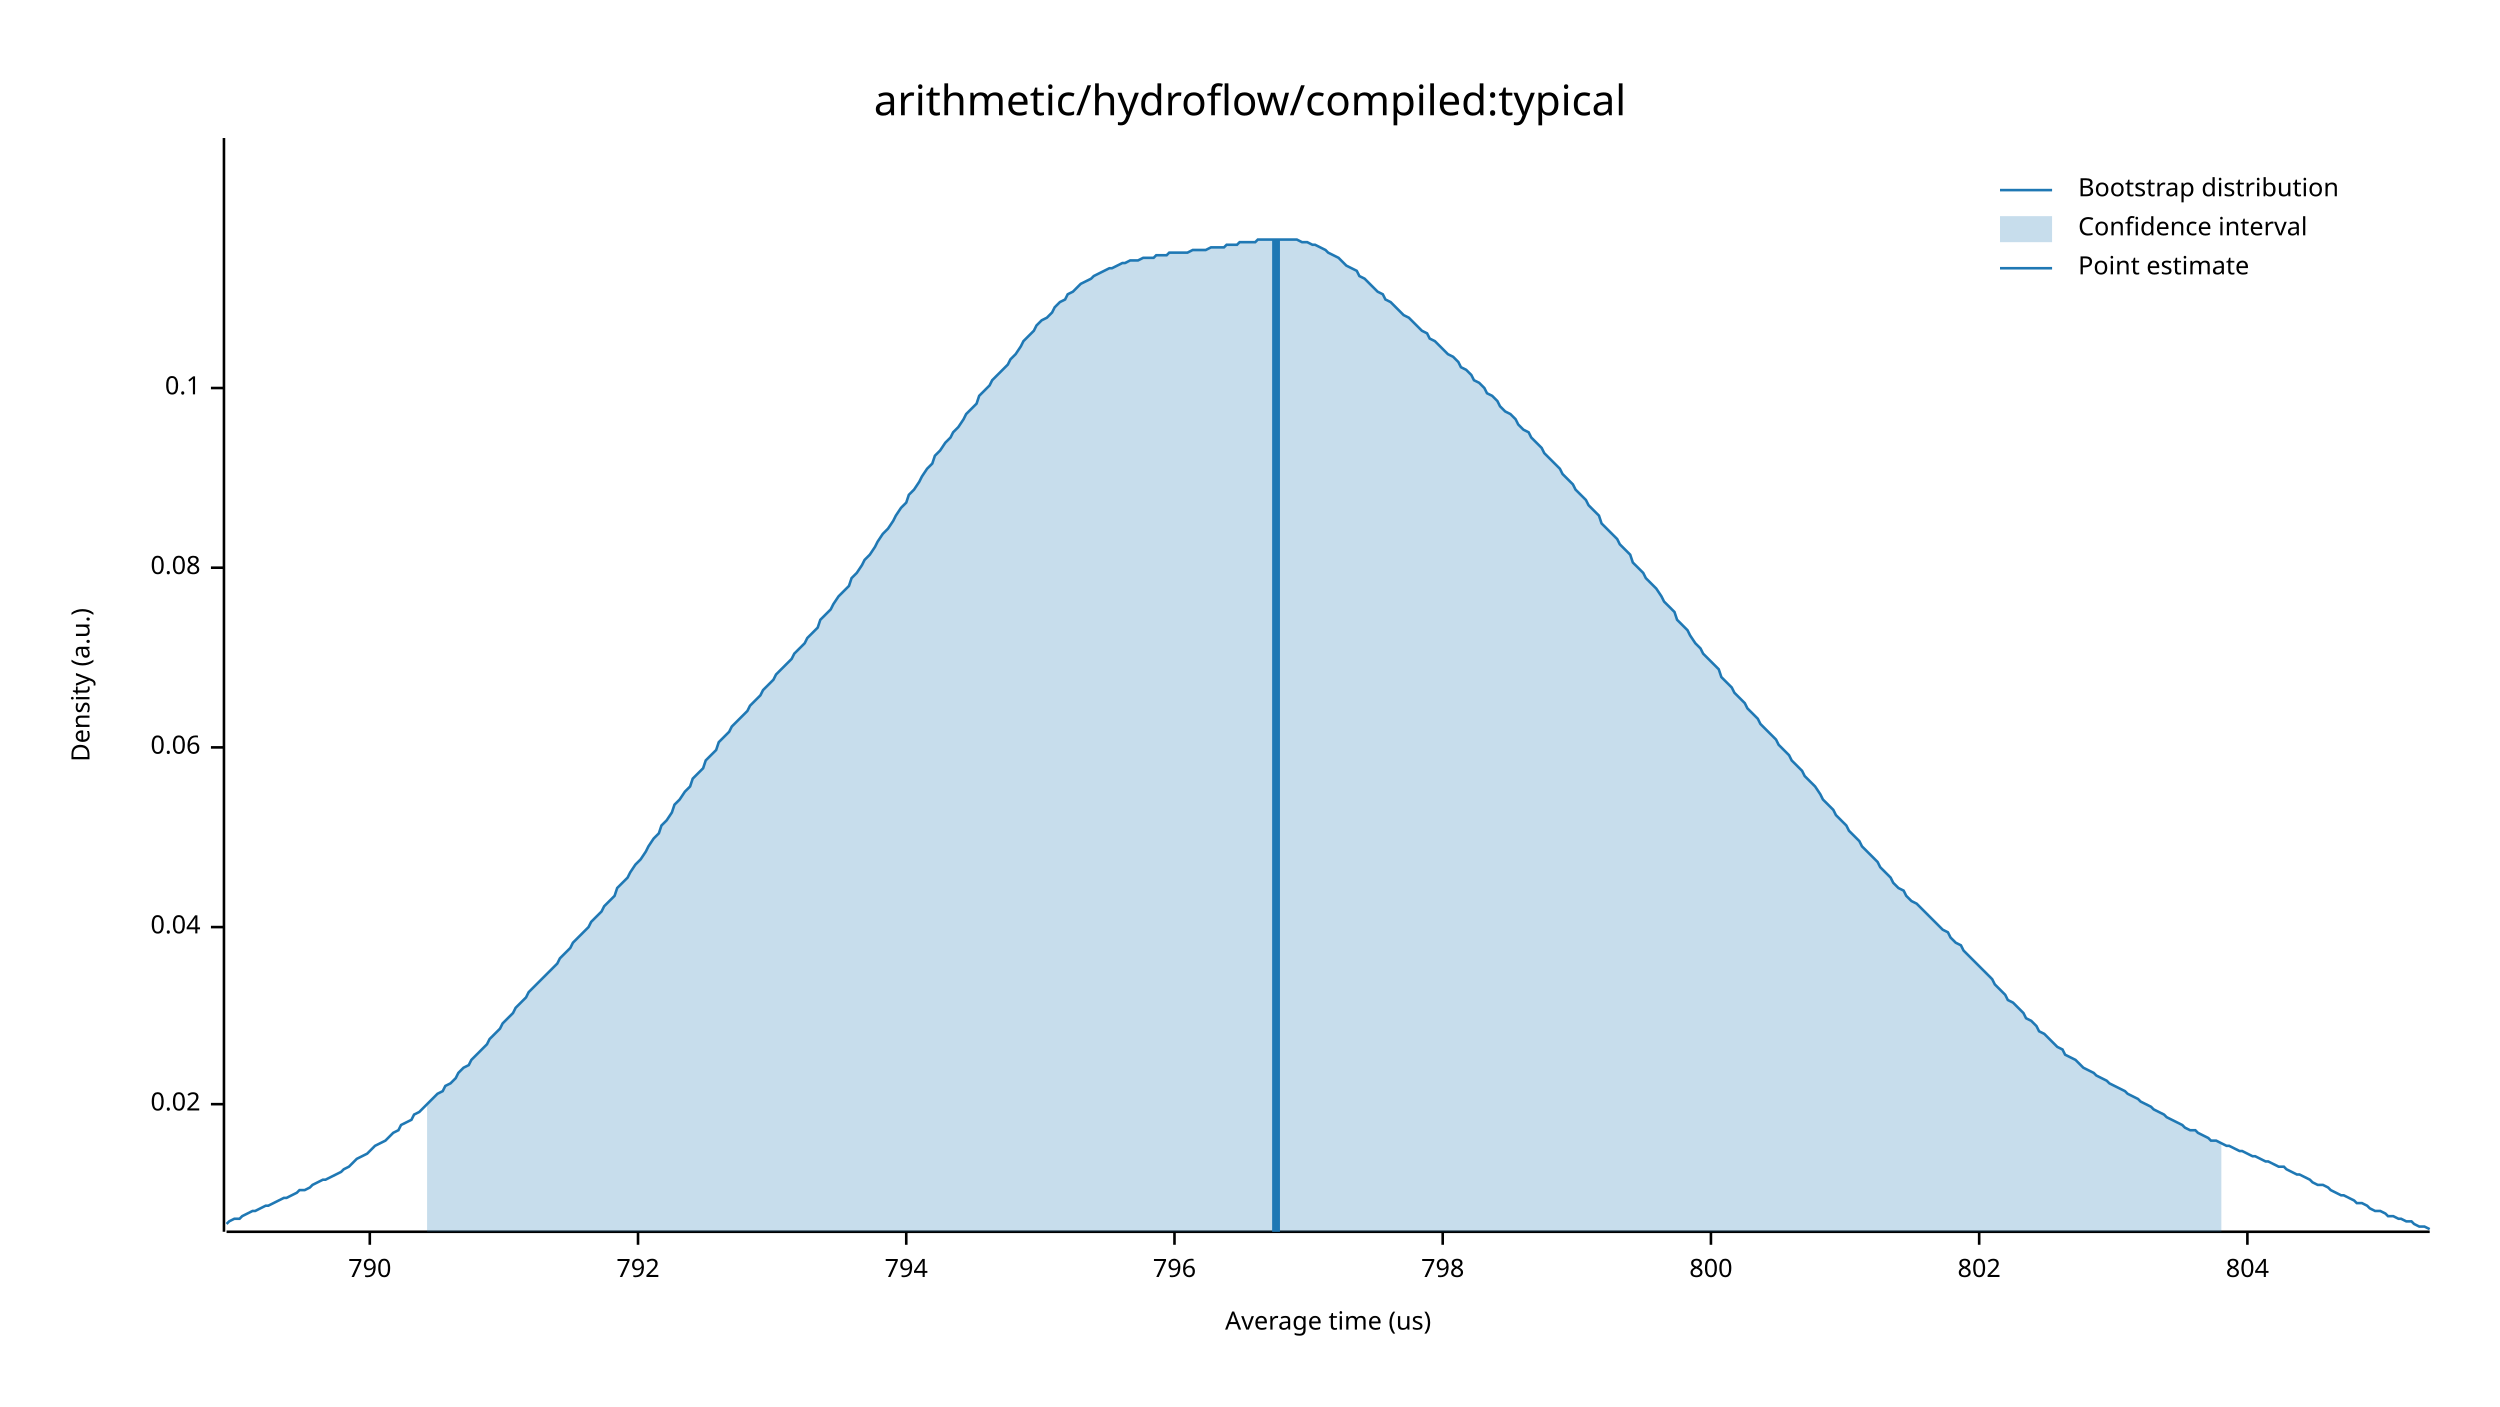
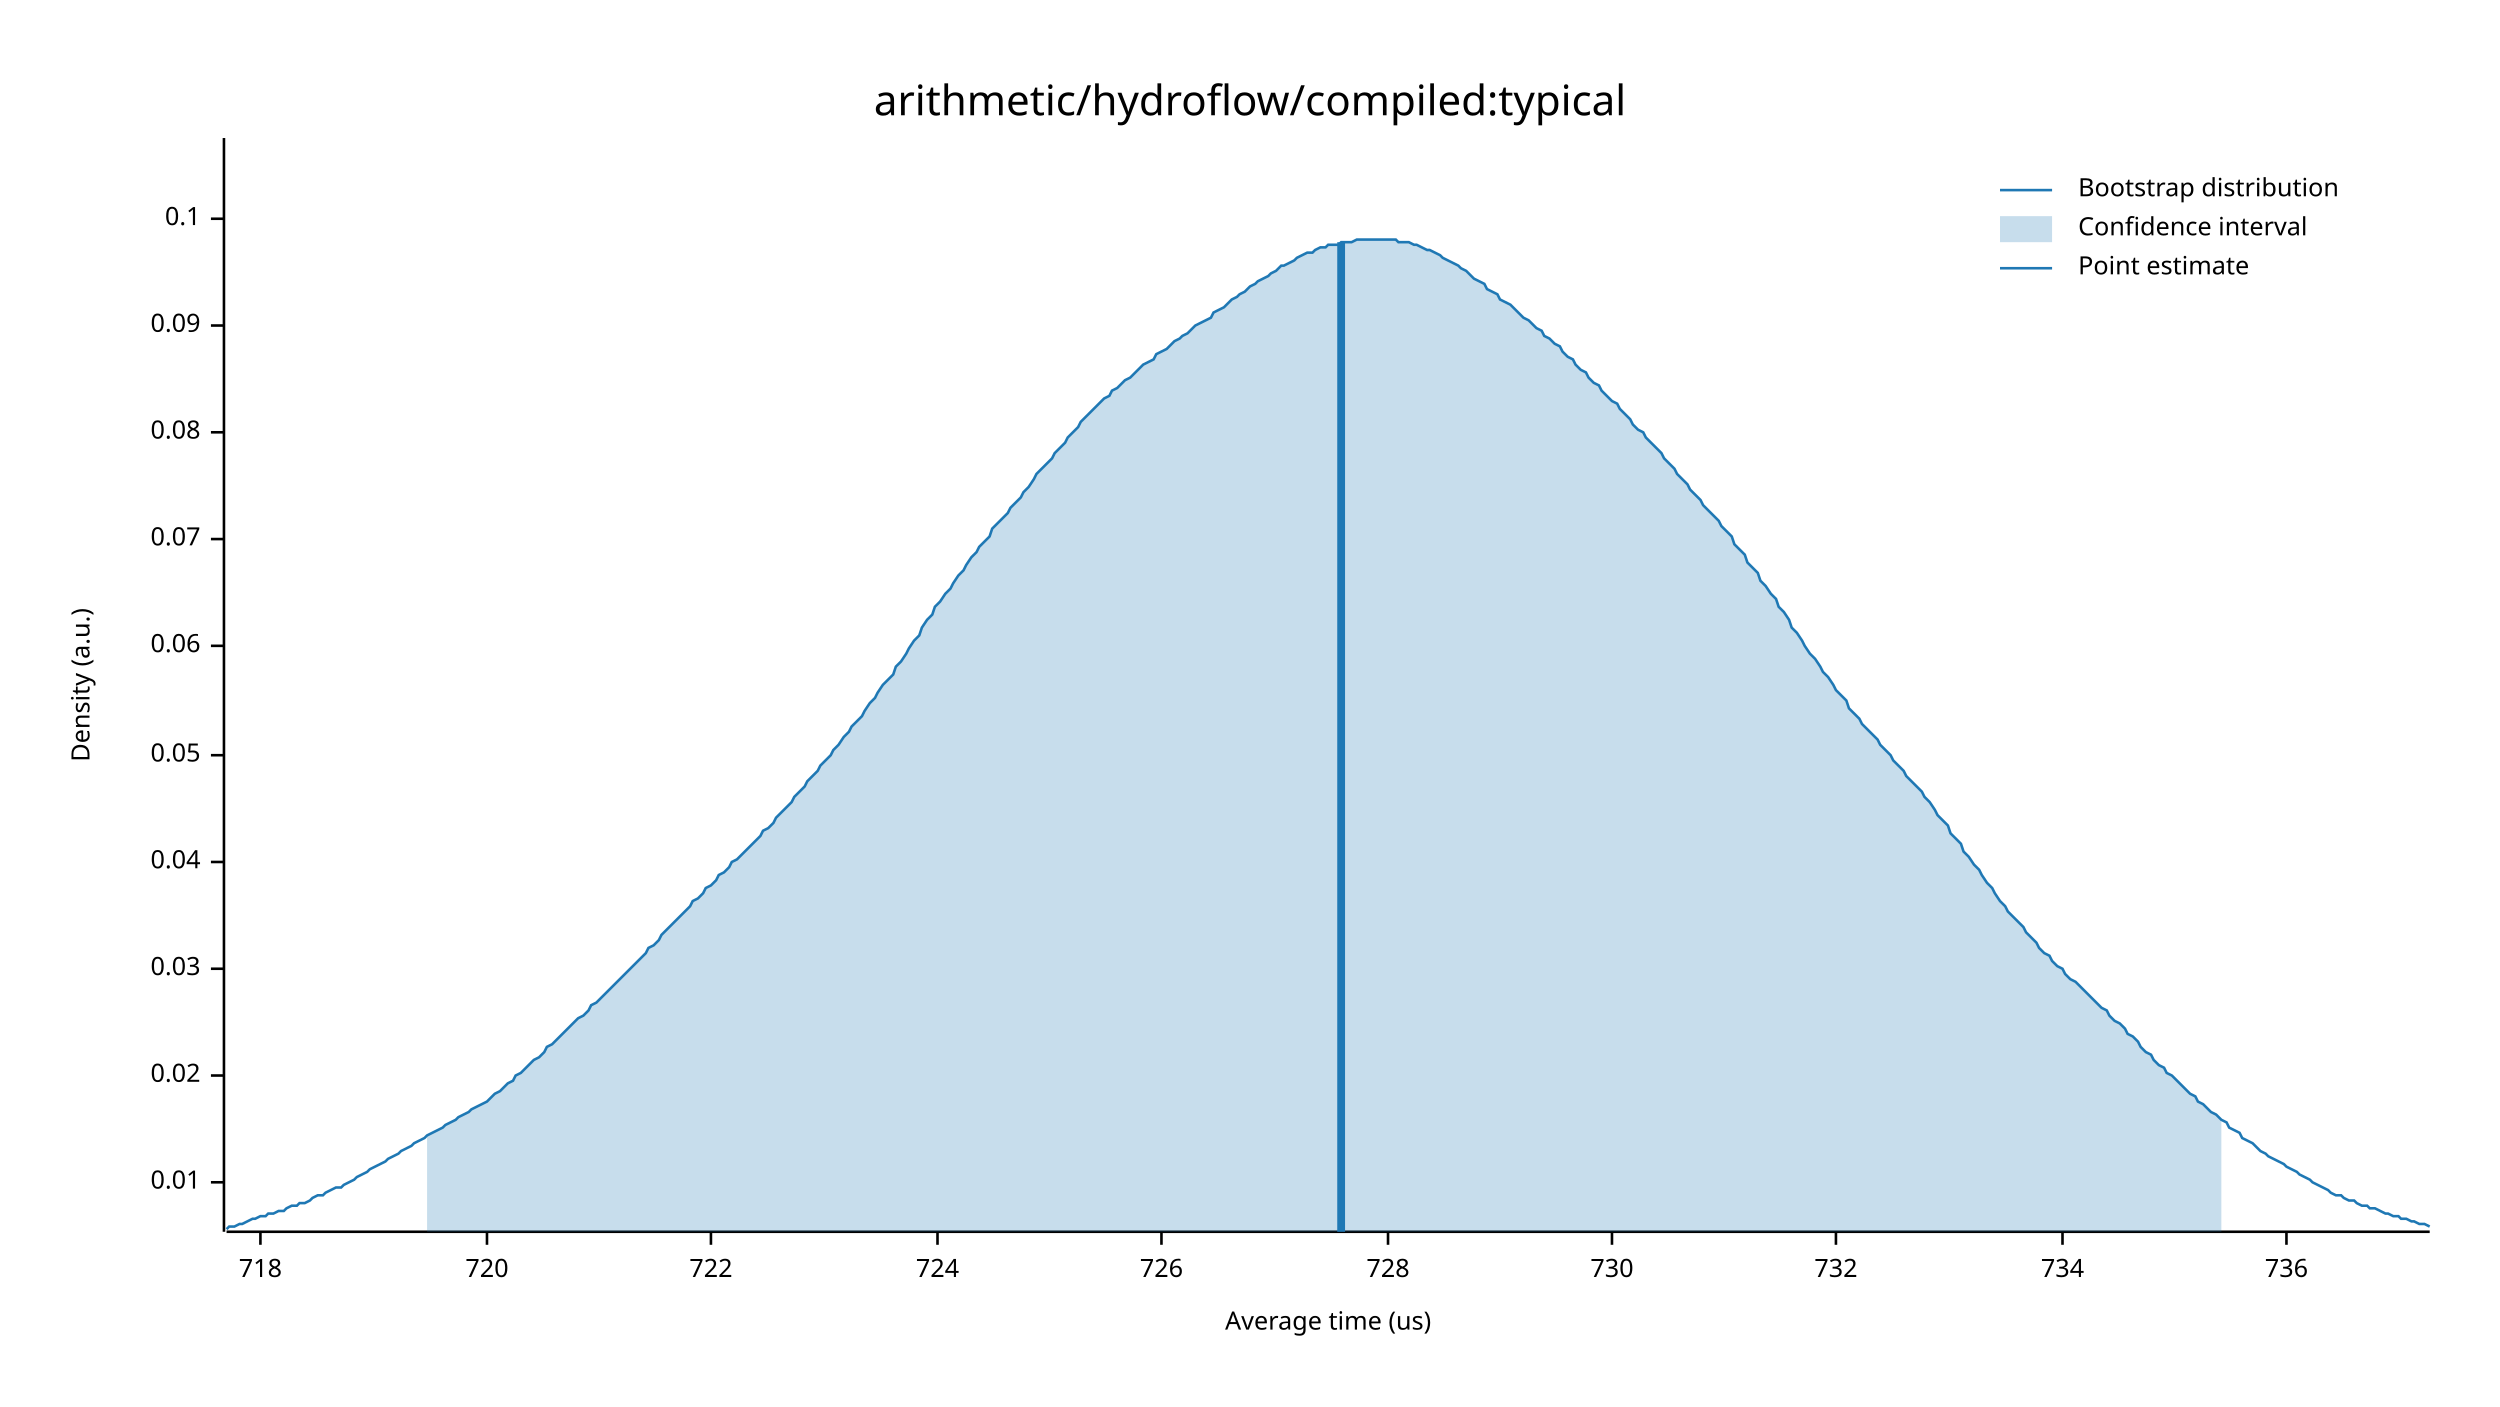
<svg xmlns="http://www.w3.org/2000/svg" width="960" height="540" viewBox="0 0 960 540">
  <text x="480" y="32" dy="0.76em" text-anchor="middle" font-family="sans-serif" font-size="16.129" opacity="1" fill="#000000">
arithmetic/hydroflow/compiled:typical
</text>
  <text x="27" y="263" dy="0.76em" text-anchor="middle" font-family="sans-serif" font-size="9.677" opacity="1" fill="#000000" transform="rotate(270, 27, 263)">
Density (a.u.)
</text>
  <text x="510" y="513" dy="-0.5ex" text-anchor="middle" font-family="sans-serif" font-size="9.677" opacity="1" fill="#000000">
Average time (us)
</text>
  <polyline fill="none" opacity="1" stroke="#000000" stroke-width="1" points="86,53 86,473 " />
-   <text x="77" y="424" dy="0.5ex" text-anchor="end" font-family="sans-serif" font-size="9.677" opacity="1" fill="#000000">
+   <text x="77" y="454" dy="0.5ex" text-anchor="end" font-family="sans-serif" font-size="9.677" opacity="1" fill="#000000">
+ 0.01
+ </text>
+   <polyline fill="none" opacity="1" stroke="#000000" stroke-width="1" points="81,454 86,454 " />
+   <text x="77" y="413" dy="0.5ex" text-anchor="end" font-family="sans-serif" font-size="9.677" opacity="1" fill="#000000">
0.02
</text>
-   <polyline fill="none" opacity="1" stroke="#000000" stroke-width="1" points="81,424 86,424 " />
-   <text x="77" y="356" dy="0.5ex" text-anchor="end" font-family="sans-serif" font-size="9.677" opacity="1" fill="#000000">
+   <polyline fill="none" opacity="1" stroke="#000000" stroke-width="1" points="81,413 86,413 " />
+   <text x="77" y="372" dy="0.5ex" text-anchor="end" font-family="sans-serif" font-size="9.677" opacity="1" fill="#000000">
+ 0.03
+ </text>
+   <polyline fill="none" opacity="1" stroke="#000000" stroke-width="1" points="81,372 86,372 " />
+   <text x="77" y="331" dy="0.5ex" text-anchor="end" font-family="sans-serif" font-size="9.677" opacity="1" fill="#000000">
0.04
</text>
-   <polyline fill="none" opacity="1" stroke="#000000" stroke-width="1" points="81,356 86,356 " />
-   <text x="77" y="287" dy="0.5ex" text-anchor="end" font-family="sans-serif" font-size="9.677" opacity="1" fill="#000000">
+   <polyline fill="none" opacity="1" stroke="#000000" stroke-width="1" points="81,331 86,331 " />
+   <text x="77" y="290" dy="0.5ex" text-anchor="end" font-family="sans-serif" font-size="9.677" opacity="1" fill="#000000">
+ 0.05
+ </text>
+   <polyline fill="none" opacity="1" stroke="#000000" stroke-width="1" points="81,290 86,290 " />
+   <text x="77" y="248" dy="0.5ex" text-anchor="end" font-family="sans-serif" font-size="9.677" opacity="1" fill="#000000">
0.06
</text>
-   <polyline fill="none" opacity="1" stroke="#000000" stroke-width="1" points="81,287 86,287 " />
-   <text x="77" y="218" dy="0.5ex" text-anchor="end" font-family="sans-serif" font-size="9.677" opacity="1" fill="#000000">
+   <polyline fill="none" opacity="1" stroke="#000000" stroke-width="1" points="81,248 86,248 " />
+   <text x="77" y="207" dy="0.5ex" text-anchor="end" font-family="sans-serif" font-size="9.677" opacity="1" fill="#000000">
+ 0.07
+ </text>
+   <polyline fill="none" opacity="1" stroke="#000000" stroke-width="1" points="81,207 86,207 " />
+   <text x="77" y="166" dy="0.5ex" text-anchor="end" font-family="sans-serif" font-size="9.677" opacity="1" fill="#000000">
0.08
</text>
-   <polyline fill="none" opacity="1" stroke="#000000" stroke-width="1" points="81,218 86,218 " />
-   <text x="77" y="149" dy="0.5ex" text-anchor="end" font-family="sans-serif" font-size="9.677" opacity="1" fill="#000000">
+   <polyline fill="none" opacity="1" stroke="#000000" stroke-width="1" points="81,166 86,166 " />
+   <text x="77" y="125" dy="0.5ex" text-anchor="end" font-family="sans-serif" font-size="9.677" opacity="1" fill="#000000">
+ 0.09
+ </text>
+   <polyline fill="none" opacity="1" stroke="#000000" stroke-width="1" points="81,125 86,125 " />
+   <text x="77" y="84" dy="0.5ex" text-anchor="end" font-family="sans-serif" font-size="9.677" opacity="1" fill="#000000">
0.1
</text>
-   <polyline fill="none" opacity="1" stroke="#000000" stroke-width="1" points="81,149 86,149 " />
+   <polyline fill="none" opacity="1" stroke="#000000" stroke-width="1" points="81,84 86,84 " />
  <polyline fill="none" opacity="1" stroke="#000000" stroke-width="1" points="87,473 933,473 " />
-   <text x="142" y="483" dy="0.76em" text-anchor="middle" font-family="sans-serif" font-size="9.677" opacity="1" fill="#000000">
- 790
+   <text x="100" y="483" dy="0.76em" text-anchor="middle" font-family="sans-serif" font-size="9.677" opacity="1" fill="#000000">
+ 718
</text>
-   <polyline fill="none" opacity="1" stroke="#000000" stroke-width="1" points="142,473 142,478 " />
-   <text x="245" y="483" dy="0.76em" text-anchor="middle" font-family="sans-serif" font-size="9.677" opacity="1" fill="#000000">
- 792
+   <polyline fill="none" opacity="1" stroke="#000000" stroke-width="1" points="100,473 100,478 " />
+   <text x="187" y="483" dy="0.76em" text-anchor="middle" font-family="sans-serif" font-size="9.677" opacity="1" fill="#000000">
+ 720
</text>
-   <polyline fill="none" opacity="1" stroke="#000000" stroke-width="1" points="245,473 245,478 " />
-   <text x="348" y="483" dy="0.76em" text-anchor="middle" font-family="sans-serif" font-size="9.677" opacity="1" fill="#000000">
- 794
+   <polyline fill="none" opacity="1" stroke="#000000" stroke-width="1" points="187,473 187,478 " />
+   <text x="273" y="483" dy="0.76em" text-anchor="middle" font-family="sans-serif" font-size="9.677" opacity="1" fill="#000000">
+ 722
</text>
-   <polyline fill="none" opacity="1" stroke="#000000" stroke-width="1" points="348,473 348,478 " />
-   <text x="451" y="483" dy="0.76em" text-anchor="middle" font-family="sans-serif" font-size="9.677" opacity="1" fill="#000000">
- 796
+   <polyline fill="none" opacity="1" stroke="#000000" stroke-width="1" points="273,473 273,478 " />
+   <text x="360" y="483" dy="0.76em" text-anchor="middle" font-family="sans-serif" font-size="9.677" opacity="1" fill="#000000">
+ 724
</text>
-   <polyline fill="none" opacity="1" stroke="#000000" stroke-width="1" points="451,473 451,478 " />
-   <text x="554" y="483" dy="0.76em" text-anchor="middle" font-family="sans-serif" font-size="9.677" opacity="1" fill="#000000">
- 798
+   <polyline fill="none" opacity="1" stroke="#000000" stroke-width="1" points="360,473 360,478 " />
+   <text x="446" y="483" dy="0.76em" text-anchor="middle" font-family="sans-serif" font-size="9.677" opacity="1" fill="#000000">
+ 726
</text>
-   <polyline fill="none" opacity="1" stroke="#000000" stroke-width="1" points="554,473 554,478 " />
-   <text x="657" y="483" dy="0.76em" text-anchor="middle" font-family="sans-serif" font-size="9.677" opacity="1" fill="#000000">
- 800
+   <polyline fill="none" opacity="1" stroke="#000000" stroke-width="1" points="446,473 446,478 " />
+   <text x="533" y="483" dy="0.76em" text-anchor="middle" font-family="sans-serif" font-size="9.677" opacity="1" fill="#000000">
+ 728
</text>
-   <polyline fill="none" opacity="1" stroke="#000000" stroke-width="1" points="657,473 657,478 " />
-   <text x="760" y="483" dy="0.76em" text-anchor="middle" font-family="sans-serif" font-size="9.677" opacity="1" fill="#000000">
- 802
+   <polyline fill="none" opacity="1" stroke="#000000" stroke-width="1" points="533,473 533,478 " />
+   <text x="619" y="483" dy="0.76em" text-anchor="middle" font-family="sans-serif" font-size="9.677" opacity="1" fill="#000000">
+ 730
</text>
-   <polyline fill="none" opacity="1" stroke="#000000" stroke-width="1" points="760,473 760,478 " />
-   <text x="863" y="483" dy="0.76em" text-anchor="middle" font-family="sans-serif" font-size="9.677" opacity="1" fill="#000000">
- 804
+   <polyline fill="none" opacity="1" stroke="#000000" stroke-width="1" points="619,473 619,478 " />
+   <text x="705" y="483" dy="0.76em" text-anchor="middle" font-family="sans-serif" font-size="9.677" opacity="1" fill="#000000">
+ 732
</text>
-   <polyline fill="none" opacity="1" stroke="#000000" stroke-width="1" points="863,473 863,478 " />
-   <polyline fill="none" opacity="1" stroke="#1F78B4" stroke-width="1" points="87,470 88,469 90,468 92,468 93,467 95,466 97,465 98,465 100,464 102,463 103,463 105,462 107,461 109,460 110,460 112,459 114,458 115,457 117,457 119,456 120,455 122,454 124,453 125,453 127,452 129,451 131,450 132,449 134,448 136,446 137,445 139,444 141,443 142,442 144,440 146,439 148,438 149,437 151,435 153,434 154,432 156,431 158,430 159,428 161,427 163,425 164,424 166,422 168,420 170,419 171,417 173,416 175,414 176,412 178,410 180,409 181,407 183,405 185,403 187,401 188,399 190,397 192,395 193,393 195,391 197,389 198,387 200,385 202,383 203,381 205,379 207,377 209,375 210,374 212,372 214,370 215,368 217,366 219,364 220,362 222,360 224,358 226,356 227,354 229,352 231,350 232,348 234,346 236,344 237,341 239,339 241,337 242,335 244,332 246,330 248,327 249,325 251,322 253,320 254,317 256,315 258,312 259,309 261,307 263,304 265,302 266,299 268,297 270,295 271,292 273,290 275,288 276,285 278,283 280,281 281,279 283,277 285,275 287,273 288,271 290,269 292,267 293,265 295,263 297,261 298,259 300,257 302,255 304,253 305,251 307,249 309,247 310,245 312,243 314,241 315,238 317,236 319,234 320,232 322,229 324,227 326,225 327,222 329,220 331,217 332,215 334,213 336,210 337,208 339,205 341,203 343,200 344,198 346,195 348,193 349,190 351,188 353,185 354,183 356,180 358,178 359,175 361,173 363,170 365,168 366,166 368,164 370,161 371,159 373,157 375,155 376,152 378,150 380,148 381,146 383,144 385,142 387,140 388,138 390,136 392,133 393,131 395,129 397,127 398,125 400,123 402,122 404,120 405,118 407,116 409,115 410,113 412,112 414,110 415,109 417,108 419,107 420,106 422,105 424,104 426,103 427,103 429,102 431,101 432,101 434,100 436,100 437,100 439,99 441,99 443,99 444,98 446,98 448,98 449,97 451,97 453,97 454,97 456,97 458,96 459,96 461,96 463,96 465,95 466,95 468,95 470,95 471,94 473,94 475,94 476,93 478,93 480,93 482,93 483,92 485,92 487,92 488,92 490,92 492,92 493,92 495,92 497,92 498,92 500,93 502,93 504,94 505,94 507,95 509,96 510,97 512,98 514,99 515,100 517,102 519,103 521,104 522,106 524,107 526,109 527,110 529,112 531,113 532,115 534,116 536,118 537,119 539,121 541,122 543,124 544,125 546,127 548,128 549,130 551,131 553,133 554,134 556,136 558,137 560,139 561,141 563,142 565,144 566,146 568,147 570,149 571,151 573,152 575,154 576,156 578,158 580,159 582,161 583,163 585,165 587,166 588,168 590,170 592,172 593,174 595,176 597,178 599,180 600,182 602,184 604,186 605,188 607,190 609,192 610,194 612,196 614,198 615,201 617,203 619,205 621,207 622,209 624,211 626,213 627,216 629,218 631,220 632,222 634,224 636,226 638,229 639,231 641,233 643,235 644,238 646,240 648,242 649,244 651,247 653,249 654,251 656,253 658,255 660,257 661,260 663,262 665,264 666,266 668,268 670,270 671,272 673,274 675,276 676,278 678,280 680,282 682,284 683,286 685,288 687,290 688,292 690,294 692,296 693,298 695,300 697,302 699,305 700,307 702,309 704,311 705,313 707,315 709,317 710,319 712,321 714,323 715,325 717,327 719,329 721,331 722,333 724,335 726,337 727,339 729,341 731,342 732,344 734,346 736,347 738,349 739,350 741,352 743,354 744,355 746,357 748,358 749,360 751,362 753,363 754,365 756,367 758,369 760,371 761,372 763,374 765,376 766,378 768,380 770,382 771,384 773,385 775,387 777,389 778,391 780,392 782,394 783,396 785,397 787,399 788,400 790,402 792,403 793,405 795,406 797,407 799,409 800,410 802,411 804,412 805,413 807,414 809,415 810,416 812,417 814,418 816,419 817,420 819,421 821,422 822,423 824,424 826,425 827,426 829,427 831,428 832,429 834,430 836,431 838,432 839,433 841,434 843,434 844,435 846,436 848,437 849,438 851,438 853,439 855,440 856,440 858,441 860,442 861,442 863,443 865,444 866,444 868,445 870,446 871,446 873,447 875,448 877,448 878,449 880,450 882,451 883,451 885,452 887,453 888,454 890,455 892,455 894,456 895,457 897,458 899,459 900,459 902,460 904,461 905,462 907,462 909,463 910,464 912,465 914,465 916,466 917,467 919,467 921,468 922,468 924,469 926,469 927,470 929,471 931,471 933,472 " />
-   <polygon opacity="0.25" fill="#1F78B4" points="164,424 166,422 168,420 170,419 171,417 173,416 175,414 176,412 178,410 180,409 181,407 183,405 185,403 187,401 188,399 190,397 192,395 193,393 195,391 197,389 198,387 200,385 202,383 203,381 205,379 207,377 209,375 210,374 212,372 214,370 215,368 217,366 219,364 220,362 222,360 224,358 226,356 227,354 229,352 231,350 232,348 234,346 236,344 237,341 239,339 241,337 242,335 244,332 246,330 248,327 249,325 251,322 253,320 254,317 256,315 258,312 259,309 261,307 263,304 265,302 266,299 268,297 270,295 271,292 273,290 275,288 276,285 278,283 280,281 281,279 283,277 285,275 287,273 288,271 290,269 292,267 293,265 295,263 297,261 298,259 300,257 302,255 304,253 305,251 307,249 309,247 310,245 312,243 314,241 315,238 317,236 319,234 320,232 322,229 324,227 326,225 327,222 329,220 331,217 332,215 334,213 336,210 337,208 339,205 341,203 343,200 344,198 346,195 348,193 349,190 351,188 353,185 354,183 356,180 358,178 359,175 361,173 363,170 365,168 366,166 368,164 370,161 371,159 373,157 375,155 376,152 378,150 380,148 381,146 383,144 385,142 387,140 388,138 390,136 392,133 393,131 395,129 397,127 398,125 400,123 402,122 404,120 405,118 407,116 409,115 410,113 412,112 414,110 415,109 417,108 419,107 420,106 422,105 424,104 426,103 427,103 429,102 431,101 432,101 434,100 436,100 437,100 439,99 441,99 443,99 444,98 446,98 448,98 449,97 451,97 453,97 454,97 456,97 458,96 459,96 461,96 463,96 465,95 466,95 468,95 470,95 471,94 473,94 475,94 476,93 478,93 480,93 482,93 483,92 485,92 487,92 488,92 490,92 492,92 493,92 495,92 497,92 498,92 500,93 502,93 504,94 505,94 507,95 509,96 510,97 512,98 514,99 515,100 517,102 519,103 521,104 522,106 524,107 526,109 527,110 529,112 531,113 532,115 534,116 536,118 537,119 539,121 541,122 543,124 544,125 546,127 548,128 549,130 551,131 553,133 554,134 556,136 558,137 560,139 561,141 563,142 565,144 566,146 568,147 570,149 571,151 573,152 575,154 576,156 578,158 580,159 582,161 583,163 585,165 587,166 588,168 590,170 592,172 593,174 595,176 597,178 599,180 600,182 602,184 604,186 605,188 607,190 609,192 610,194 612,196 614,198 615,201 617,203 619,205 621,207 622,209 624,211 626,213 627,216 629,218 631,220 632,222 634,224 636,226 638,229 639,231 641,233 643,235 644,238 646,240 648,242 649,244 651,247 653,249 654,251 656,253 658,255 660,257 661,260 663,262 665,264 666,266 668,268 670,270 671,272 673,274 675,276 676,278 678,280 680,282 682,284 683,286 685,288 687,290 688,292 690,294 692,296 693,298 695,300 697,302 699,305 700,307 702,309 704,311 705,313 707,315 709,317 710,319 712,321 714,323 715,325 717,327 719,329 721,331 722,333 724,335 726,337 727,339 729,341 731,342 732,344 734,346 736,347 738,349 739,350 741,352 743,354 744,355 746,357 748,358 749,360 751,362 753,363 754,365 756,367 758,369 760,371 761,372 763,374 765,376 766,378 768,380 770,382 771,384 773,385 775,387 777,389 778,391 780,392 782,394 783,396 785,397 787,399 788,400 790,402 792,403 793,405 795,406 797,407 799,409 800,410 802,411 804,412 805,413 807,414 809,415 810,416 812,417 814,418 816,419 817,420 819,421 821,422 822,423 824,424 826,425 827,426 829,427 831,428 832,429 834,430 836,431 838,432 839,433 841,434 843,434 844,435 846,436 848,437 849,438 851,438 853,439 853,473 164,473 " />
-   <polyline fill="none" opacity="1" stroke="#1F78B4" stroke-width="3" points="490,473 490,92 " />
+   <polyline fill="none" opacity="1" stroke="#000000" stroke-width="1" points="705,473 705,478 " />
+   <text x="792" y="483" dy="0.76em" text-anchor="middle" font-family="sans-serif" font-size="9.677" opacity="1" fill="#000000">
+ 734
+ </text>
+   <polyline fill="none" opacity="1" stroke="#000000" stroke-width="1" points="792,473 792,478 " />
+   <text x="878" y="483" dy="0.76em" text-anchor="middle" font-family="sans-serif" font-size="9.677" opacity="1" fill="#000000">
+ 736
+ </text>
+   <polyline fill="none" opacity="1" stroke="#000000" stroke-width="1" points="878,473 878,478 " />
+   <polyline fill="none" opacity="1" stroke="#1F78B4" stroke-width="1" points="87,472 88,471 90,471 92,470 93,470 95,469 97,468 98,468 100,467 102,467 103,466 105,466 107,465 109,465 110,464 112,463 114,463 115,462 117,462 119,461 120,460 122,459 124,459 125,458 127,457 129,456 131,456 132,455 134,454 136,453 137,452 139,451 141,450 142,449 144,448 146,447 148,446 149,445 151,444 153,443 154,442 156,441 158,440 159,439 161,438 163,437 164,436 166,435 168,434 170,433 171,432 173,431 175,430 176,429 178,428 180,427 181,426 183,425 185,424 187,423 188,422 190,420 192,419 193,418 195,416 197,415 198,413 200,412 202,410 203,409 205,407 207,406 209,404 210,402 212,401 214,399 215,398 217,396 219,394 220,393 222,391 224,390 226,388 227,386 229,385 231,383 232,382 234,380 236,378 237,377 239,375 241,373 242,372 244,370 246,368 248,366 249,364 251,363 253,361 254,359 256,357 258,355 259,354 261,352 263,350 265,348 266,346 268,345 270,343 271,341 273,340 275,338 276,336 278,335 280,333 281,331 283,330 285,328 287,326 288,325 290,323 292,321 293,319 295,318 297,316 298,314 300,312 302,310 304,308 305,306 307,304 309,302 310,300 312,298 314,296 315,294 317,292 319,290 320,288 322,286 324,283 326,281 327,279 329,277 331,275 332,273 334,270 336,268 337,266 339,263 341,261 343,259 344,256 346,254 348,251 349,249 351,246 353,244 354,241 356,238 358,236 359,233 361,231 363,228 365,226 366,224 368,221 370,219 371,217 373,214 375,212 376,210 378,208 380,206 381,203 383,201 385,199 387,197 388,195 390,193 392,191 393,189 395,187 397,184 398,182 400,180 402,178 404,176 405,174 407,172 409,170 410,168 412,166 414,164 415,162 417,160 419,158 420,157 422,155 424,153 426,152 427,150 429,149 431,147 432,146 434,145 436,143 437,142 439,140 441,139 443,138 444,136 446,135 448,134 449,133 451,131 453,130 454,129 456,128 458,126 459,125 461,124 463,123 465,122 466,120 468,119 470,118 471,117 473,115 475,114 476,113 478,112 480,110 482,109 483,108 485,107 487,106 488,105 490,104 492,102 493,102 495,101 497,100 498,99 500,98 502,97 504,97 505,96 507,95 509,95 510,94 512,94 514,94 515,93 517,93 519,93 521,92 522,92 524,92 526,92 527,92 529,92 531,92 532,92 534,92 536,92 537,93 539,93 541,93 543,94 544,94 546,95 548,96 549,96 551,97 553,98 554,99 556,100 558,101 560,102 561,103 563,104 565,106 566,107 568,108 570,109 571,111 573,112 575,113 576,115 578,116 580,117 582,119 583,120 585,122 587,123 588,124 590,126 592,127 593,129 595,130 597,132 599,133 600,135 602,137 604,138 605,140 607,142 609,143 610,145 612,147 614,148 615,150 617,152 619,154 621,155 622,157 624,159 626,161 627,163 629,165 631,166 632,168 634,170 636,172 638,174 639,176 641,178 643,180 644,182 646,184 648,186 649,188 651,190 653,192 654,194 656,196 658,198 660,200 661,202 663,204 665,206 666,209 668,211 670,213 671,216 673,218 675,220 676,223 678,225 680,228 682,230 683,233 685,235 687,238 688,241 690,243 692,246 693,248 695,251 697,253 699,256 700,258 702,260 704,263 705,265 707,267 709,269 710,272 712,274 714,276 715,278 717,280 719,282 721,284 722,286 724,288 726,290 727,292 729,294 731,296 732,298 734,300 736,302 738,304 739,306 741,308 743,311 744,313 746,315 748,317 749,320 751,322 753,324 754,327 756,329 758,332 760,334 761,336 763,339 765,341 766,343 768,346 770,348 771,350 773,352 775,354 777,356 778,358 780,360 782,362 783,364 785,366 787,367 788,369 790,371 792,372 793,374 795,376 797,377 799,379 800,380 802,382 804,384 805,385 807,387 809,388 810,390 812,392 814,393 816,395 817,397 819,398 821,400 822,402 824,404 826,405 827,407 829,409 831,410 832,412 834,413 836,415 838,417 839,418 841,420 843,421 844,423 846,424 848,426 849,427 851,428 853,430 855,431 856,433 858,434 860,435 861,437 863,438 865,439 866,440 868,442 870,443 871,444 873,445 875,446 877,447 878,448 880,449 882,450 883,451 885,452 887,453 888,454 890,455 892,456 894,457 895,458 897,459 899,459 900,460 902,461 904,461 905,462 907,463 909,463 910,464 912,464 914,465 916,466 917,466 919,467 921,467 922,468 924,468 926,469 927,469 929,470 931,470 933,471 " />
+   <polygon opacity="0.25" fill="#1F78B4" points="164,436 166,435 168,434 170,433 171,432 173,431 175,430 176,429 178,428 180,427 181,426 183,425 185,424 187,423 188,422 190,420 192,419 193,418 195,416 197,415 198,413 200,412 202,410 203,409 205,407 207,406 209,404 210,402 212,401 214,399 215,398 217,396 219,394 220,393 222,391 224,390 226,388 227,386 229,385 231,383 232,382 234,380 236,378 237,377 239,375 241,373 242,372 244,370 246,368 248,366 249,364 251,363 253,361 254,359 256,357 258,355 259,354 261,352 263,350 265,348 266,346 268,345 270,343 271,341 273,340 275,338 276,336 278,335 280,333 281,331 283,330 285,328 287,326 288,325 290,323 292,321 293,319 295,318 297,316 298,314 300,312 302,310 304,308 305,306 307,304 309,302 310,300 312,298 314,296 315,294 317,292 319,290 320,288 322,286 324,283 326,281 327,279 329,277 331,275 332,273 334,270 336,268 337,266 339,263 341,261 343,259 344,256 346,254 348,251 349,249 351,246 353,244 354,241 356,238 358,236 359,233 361,231 363,228 365,226 366,224 368,221 370,219 371,217 373,214 375,212 376,210 378,208 380,206 381,203 383,201 385,199 387,197 388,195 390,193 392,191 393,189 395,187 397,184 398,182 400,180 402,178 404,176 405,174 407,172 409,170 410,168 412,166 414,164 415,162 417,160 419,158 420,157 422,155 424,153 426,152 427,150 429,149 431,147 432,146 434,145 436,143 437,142 439,140 441,139 443,138 444,136 446,135 448,134 449,133 451,131 453,130 454,129 456,128 458,126 459,125 461,124 463,123 465,122 466,120 468,119 470,118 471,117 473,115 475,114 476,113 478,112 480,110 482,109 483,108 485,107 487,106 488,105 490,104 492,102 493,102 495,101 497,100 498,99 500,98 502,97 504,97 505,96 507,95 509,95 510,94 512,94 514,94 515,93 517,93 519,93 521,92 522,92 524,92 526,92 527,92 529,92 531,92 532,92 534,92 536,92 537,93 539,93 541,93 543,94 544,94 546,95 548,96 549,96 551,97 553,98 554,99 556,100 558,101 560,102 561,103 563,104 565,106 566,107 568,108 570,109 571,111 573,112 575,113 576,115 578,116 580,117 582,119 583,120 585,122 587,123 588,124 590,126 592,127 593,129 595,130 597,132 599,133 600,135 602,137 604,138 605,140 607,142 609,143 610,145 612,147 614,148 615,150 617,152 619,154 621,155 622,157 624,159 626,161 627,163 629,165 631,166 632,168 634,170 636,172 638,174 639,176 641,178 643,180 644,182 646,184 648,186 649,188 651,190 653,192 654,194 656,196 658,198 660,200 661,202 663,204 665,206 666,209 668,211 670,213 671,216 673,218 675,220 676,223 678,225 680,228 682,230 683,233 685,235 687,238 688,241 690,243 692,246 693,248 695,251 697,253 699,256 700,258 702,260 704,263 705,265 707,267 709,269 710,272 712,274 714,276 715,278 717,280 719,282 721,284 722,286 724,288 726,290 727,292 729,294 731,296 732,298 734,300 736,302 738,304 739,306 741,308 743,311 744,313 746,315 748,317 749,320 751,322 753,324 754,327 756,329 758,332 760,334 761,336 763,339 765,341 766,343 768,346 770,348 771,350 773,352 775,354 777,356 778,358 780,360 782,362 783,364 785,366 787,367 788,369 790,371 792,372 793,374 795,376 797,377 799,379 800,380 802,382 804,384 805,385 807,387 809,388 810,390 812,392 814,393 816,395 817,397 819,398 821,400 822,402 824,404 826,405 827,407 829,409 831,410 832,412 834,413 836,415 838,417 839,418 841,420 843,421 844,423 846,424 848,426 849,427 851,428 853,430 853,473 164,473 " />
+   <polyline fill="none" opacity="1" stroke="#1F78B4" stroke-width="3" points="515,473 515,93 " />
  <text x="798" y="68" dy="0.76em" text-anchor="start" font-family="sans-serif" font-size="9.677" opacity="1" fill="#000000">
Bootstrap distribution
</text>
  <text x="798" y="83" dy="0.76em" text-anchor="start" font-family="sans-serif" font-size="9.677" opacity="1" fill="#000000">
Confidence interval
</text>
  <text x="798" y="98" dy="0.76em" text-anchor="start" font-family="sans-serif" font-size="9.677" opacity="1" fill="#000000">
Point estimate
</text>
  <polyline fill="none" opacity="1" stroke="#1F78B4" stroke-width="1" points="768,73 788,73 " />
  <rect x="768" y="83" width="20" height="10" opacity="0.25" fill="#1F78B4" stroke="none" />
  <polyline fill="none" opacity="1" stroke="#1F78B4" stroke-width="1" points="768,103 788,103 " />
</svg>
